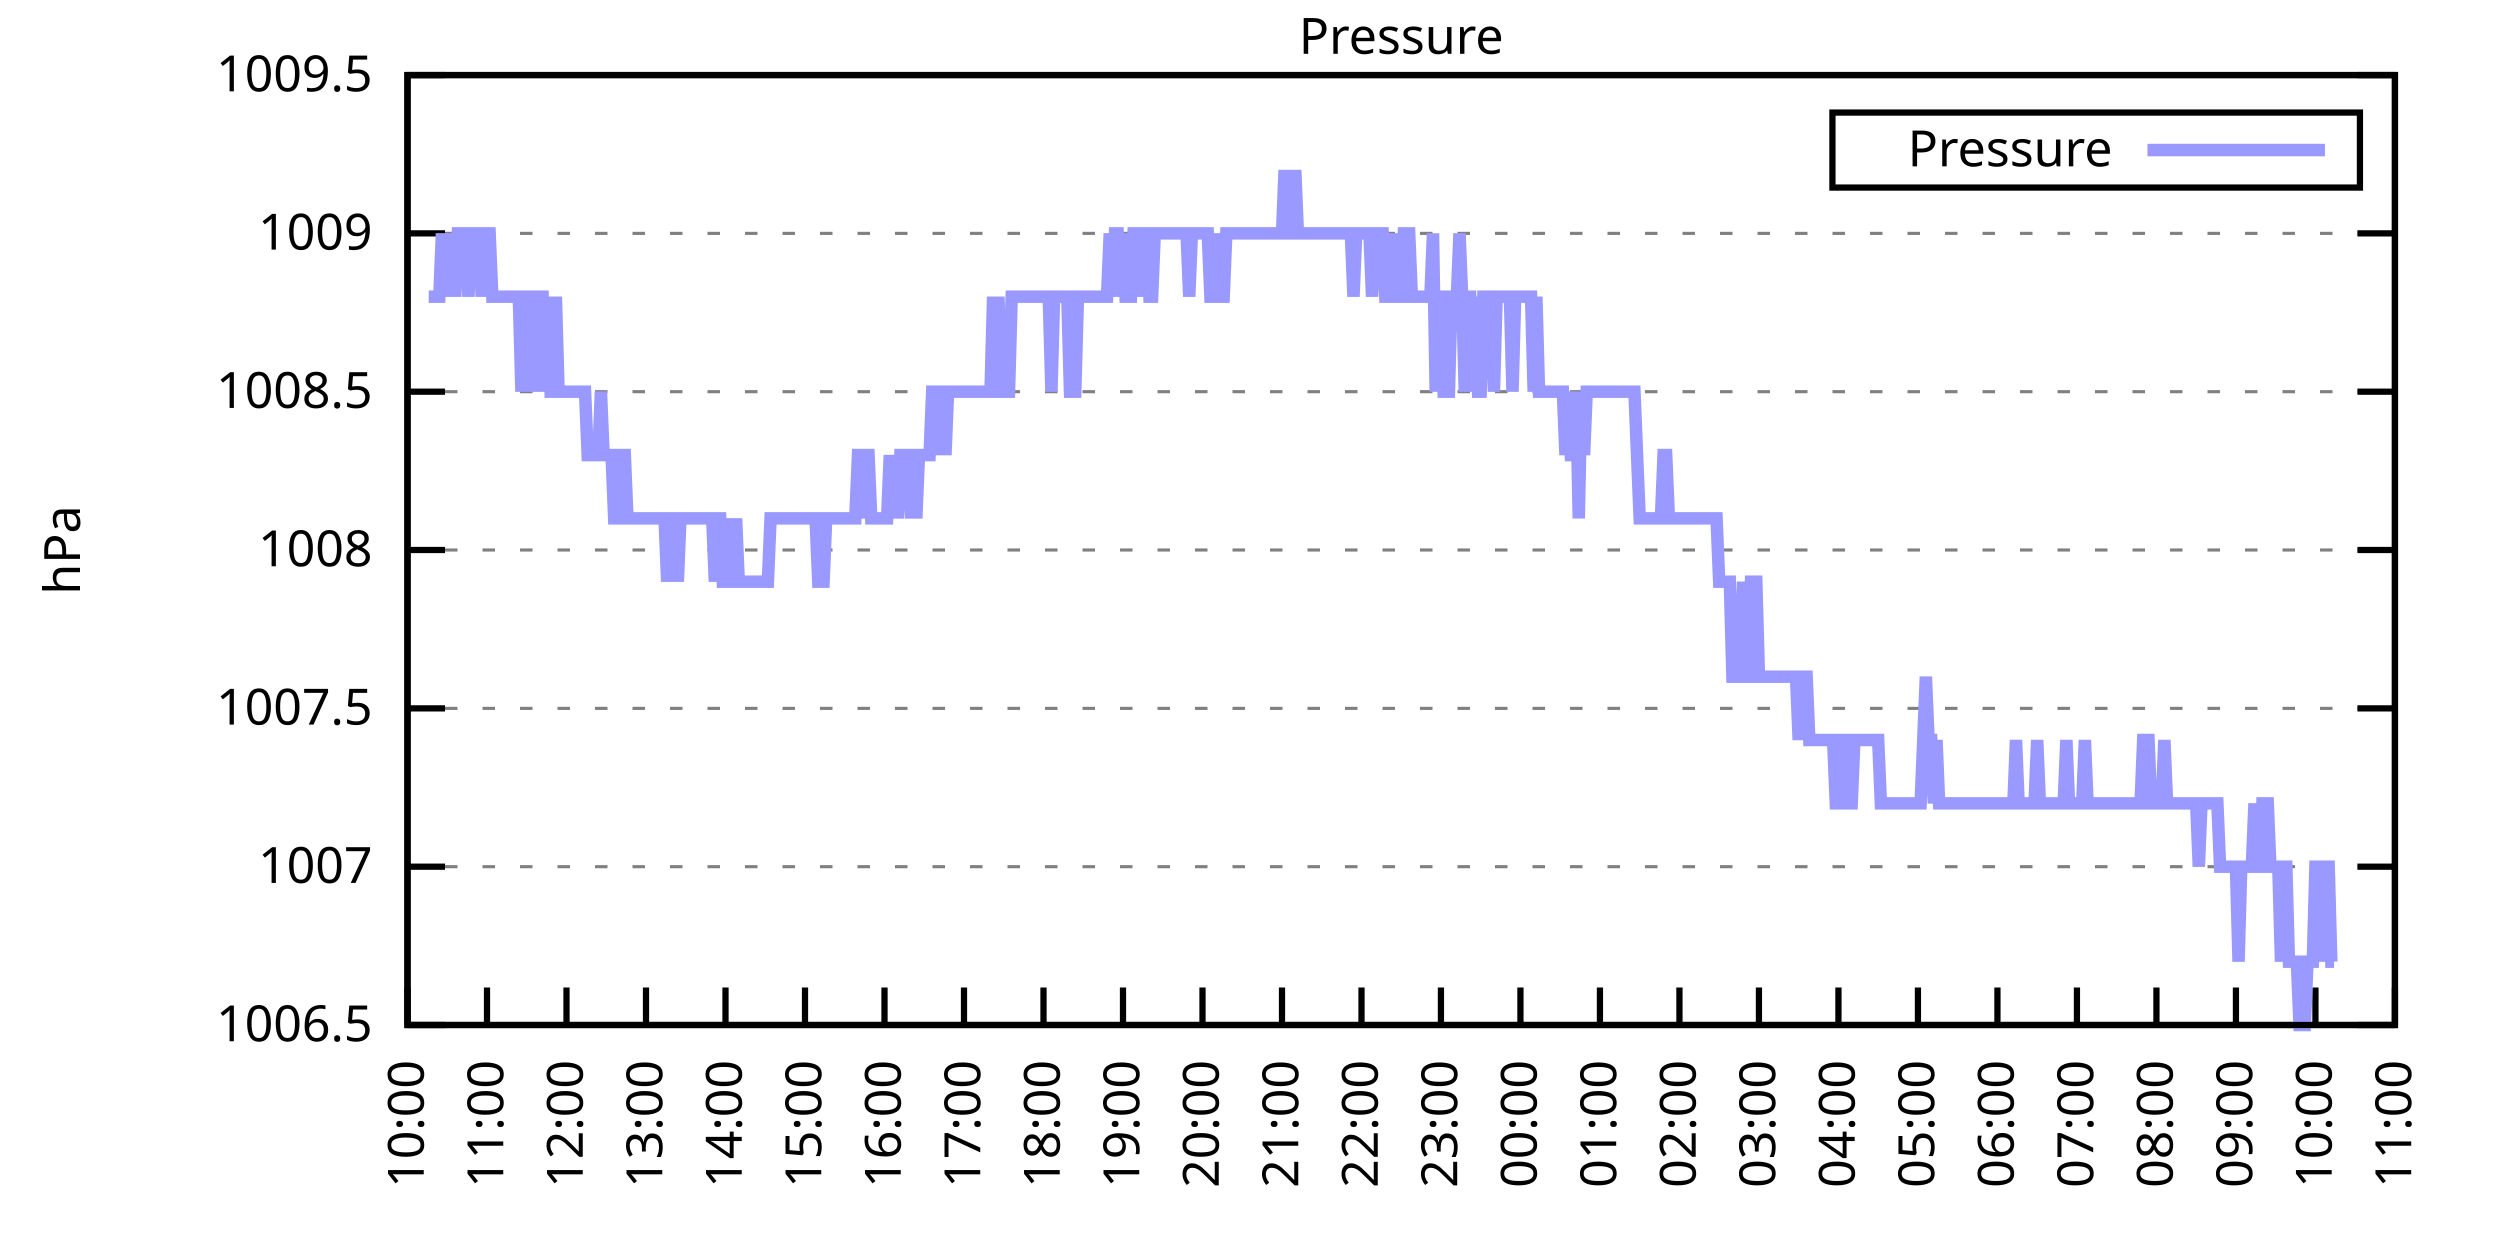
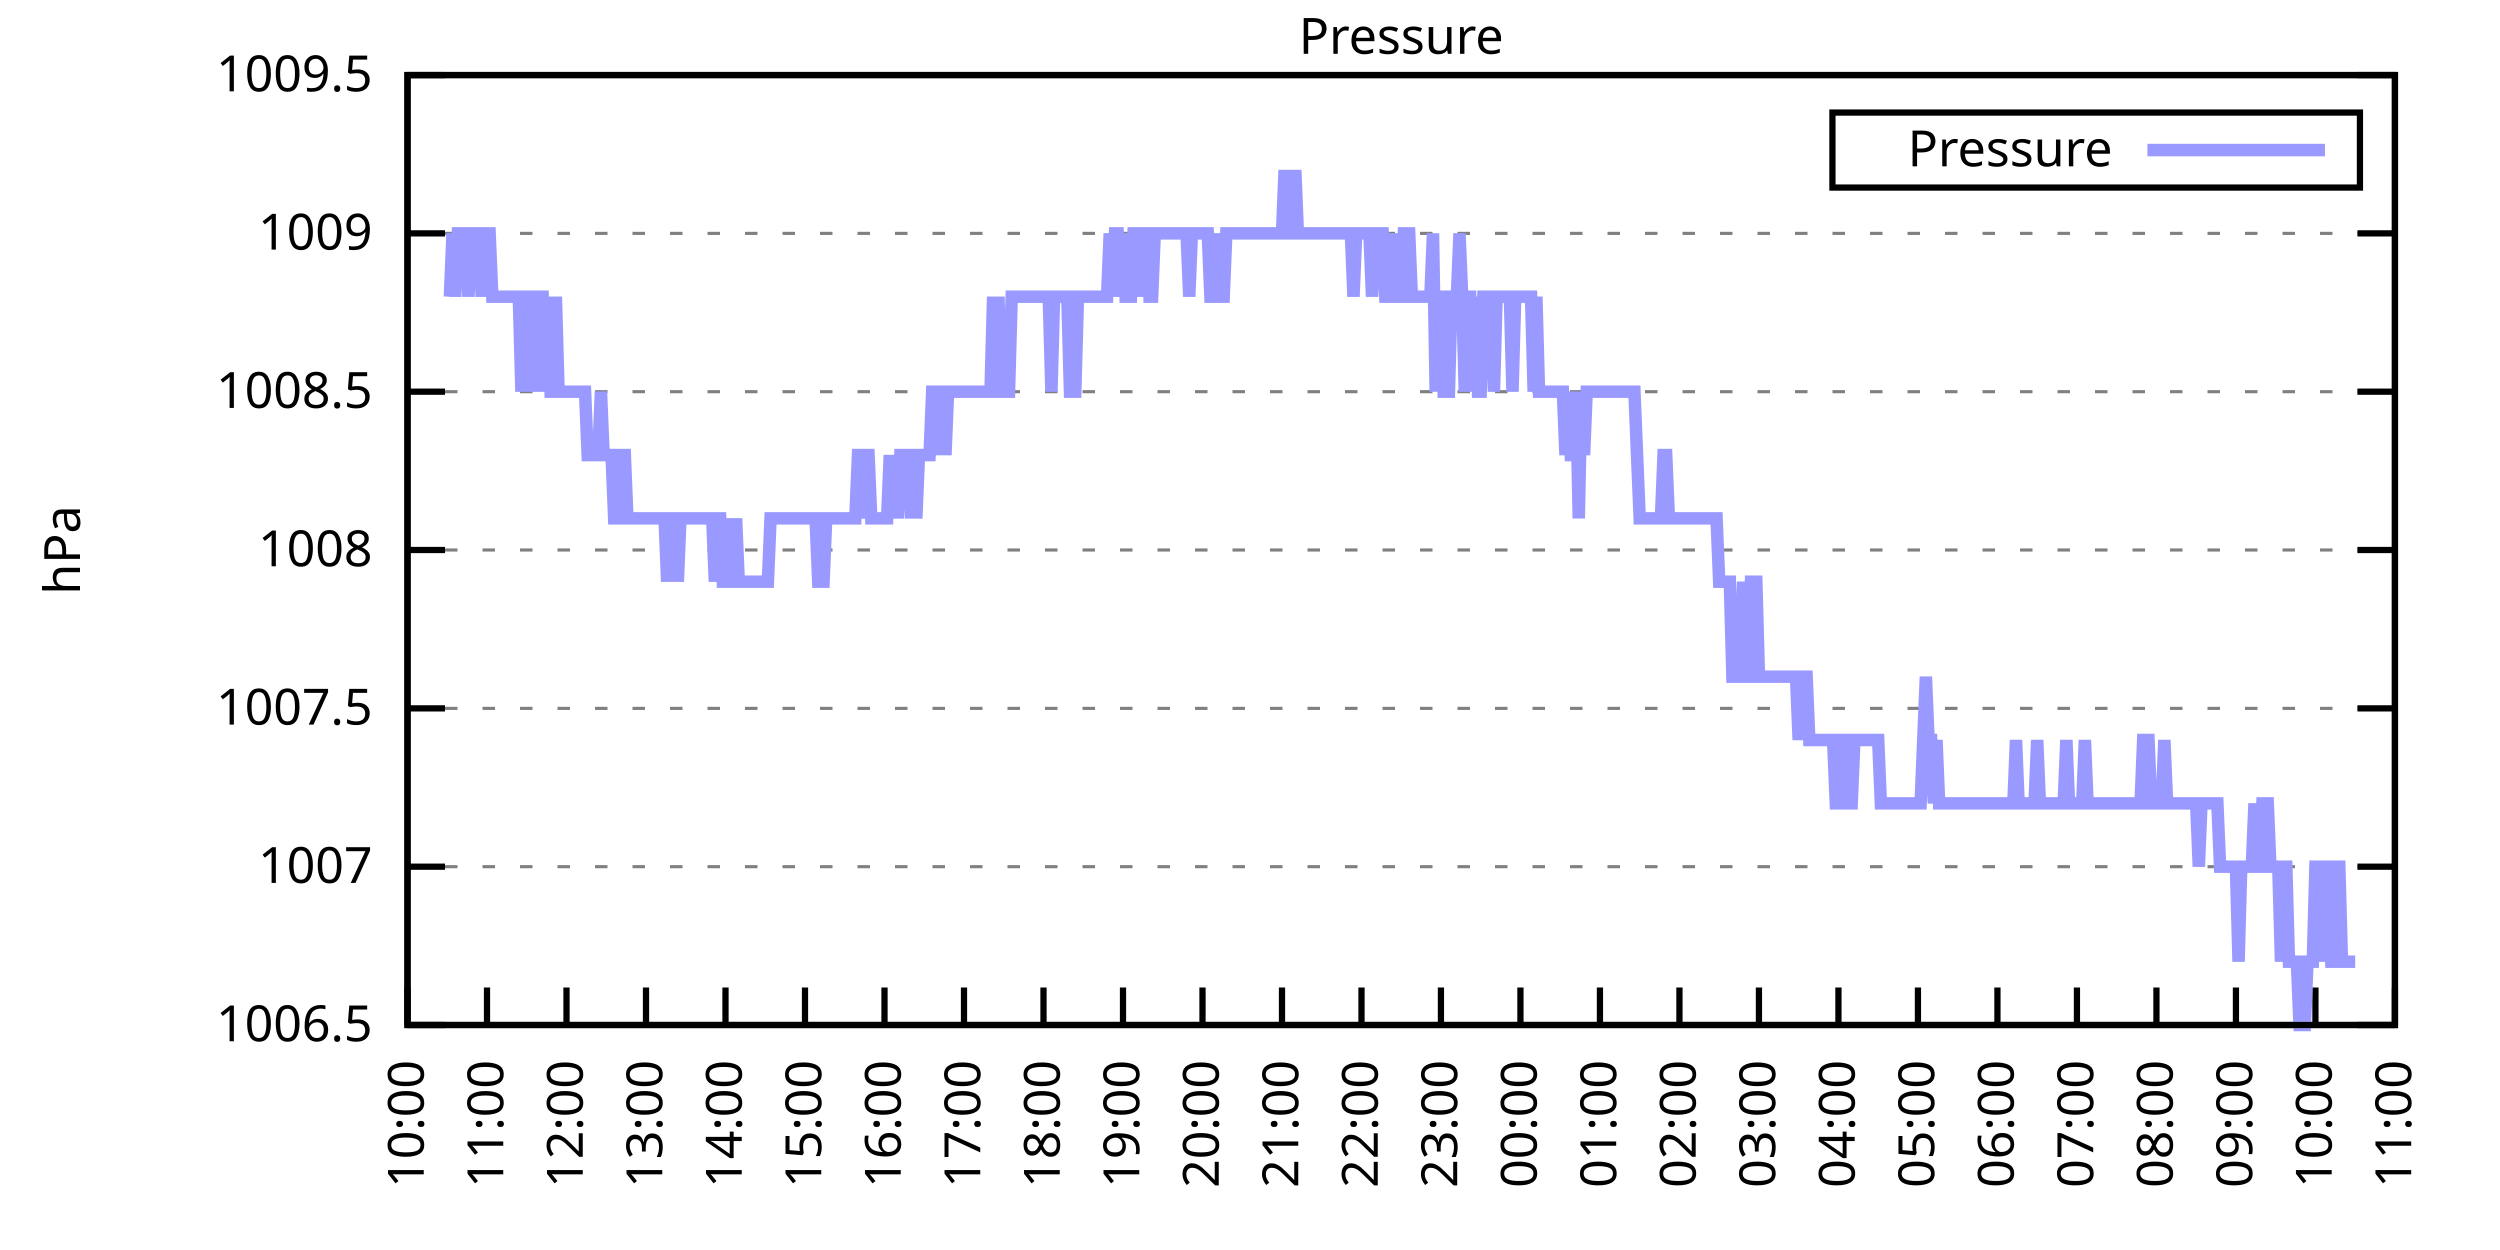
<svg xmlns="http://www.w3.org/2000/svg" xmlns:xlink="http://www.w3.org/1999/xlink" width="400" height="200" viewBox="0 0 400 200">
  <g id="gnuplot_canvas">
    <rect x="0" y="0" width="400" height="200" fill="none" />
    <defs>
      <circle id="gpDot" r="0.5" stroke-width="0.5" stroke="currentColor" />
      <path id="gpPt0" stroke-width="0.333" stroke="currentColor" d="M-1,0 h2 M0,-1 v2" />
      <path id="gpPt1" stroke-width="0.333" stroke="currentColor" d="M-1,-1 L1,1 M1,-1 L-1,1" />
      <path id="gpPt2" stroke-width="0.333" stroke="currentColor" d="M-1,0 L1,0 M0,-1 L0,1 M-1,-1 L1,1 M-1,1 L1,-1" />
      <rect id="gpPt3" stroke-width="0.333" stroke="currentColor" x="-1" y="-1" width="2" height="2" />
      <rect id="gpPt4" stroke-width="0.333" stroke="currentColor" fill="currentColor" x="-1" y="-1" width="2" height="2" />
      <circle id="gpPt5" stroke-width="0.333" stroke="currentColor" cx="0" cy="0" r="1" />
      <use xlink:href="#gpPt5" id="gpPt6" fill="currentColor" stroke="none" />
      <path id="gpPt7" stroke-width="0.333" stroke="currentColor" d="M0,-1.33 L-1.33,0.67 L1.33,0.67 z" />
      <use xlink:href="#gpPt7" id="gpPt8" fill="currentColor" stroke="none" />
      <use xlink:href="#gpPt7" id="gpPt9" stroke="currentColor" transform="rotate(180)" />
      <use xlink:href="#gpPt9" id="gpPt10" fill="currentColor" stroke="none" />
      <use xlink:href="#gpPt3" id="gpPt11" stroke="currentColor" transform="rotate(45)" />
      <use xlink:href="#gpPt11" id="gpPt12" fill="currentColor" stroke="none" />
      <path id="gpPt13" stroke-width="0.333" stroke="currentColor" d="M0,1.330 L1.265,0.411 L0.782,-1.067 L-0.782,-1.076 L-1.265,0.411 z" />
      <use xlink:href="#gpPt13" id="gpPt14" fill="currentColor" stroke="none" />
      <filter id="textbox" filterUnits="objectBoundingBox" x="0" y="0" height="1" width="1">
        <feFlood flood-color="white" flood-opacity="1" result="bgnd" />
        <feComposite in="SourceGraphic" in2="bgnd" operator="atop" />
      </filter>
      <filter id="greybox" filterUnits="objectBoundingBox" x="0" y="0" height="1" width="1">
        <feFlood flood-color="lightgrey" flood-opacity="1" result="grey" />
        <feComposite in="SourceGraphic" in2="grey" operator="atop" />
      </filter>
    </defs>
    <g fill="none" color="white" stroke="currentColor" stroke-width="1.00" stroke-linecap="butt" stroke-linejoin="miter">
</g>
    <g fill="none" color="black" stroke="currentColor" stroke-width="1.00" stroke-linecap="butt" stroke-linejoin="miter">
      <g stroke="none" shape-rendering="crispEdges">
        <polygon fill="rgb(255, 255, 255)" points="65.20,164.00 383.18,164.00 383.18,12.02 65.20,12.02 " />
      </g>
    </g>
    <g fill="none" color="black" stroke="currentColor" stroke-width="1.00" stroke-linecap="butt" stroke-linejoin="miter">
</g>
    <g fill="none" color="black" stroke="black" stroke-width="0.50" stroke-linecap="butt" stroke-linejoin="miter">
</g>
    <g fill="none" color="gray" stroke="currentColor" stroke-width="0.50" stroke-linecap="butt" stroke-linejoin="miter">
      <path stroke="gray" stroke-dasharray="2,4" class="gridline" d="M65.20,164.00 L383.19,164.00  " />
    </g>
    <g fill="none" color="gray" stroke="gray" stroke-width="1.00" stroke-linecap="butt" stroke-linejoin="miter">
</g>
    <g fill="none" color="black" stroke="currentColor" stroke-width="1.00" stroke-linecap="butt" stroke-linejoin="miter">
      <path stroke="black" d="M65.20,164.00 L71.20,164.00 M383.19,164.00 L377.19,164.00  " />
      <g transform="translate(59.60,166.60)" stroke="none" fill="black" font-family="Sans" font-size="8.00" text-anchor="end">
        <text>
          <tspan font-family="Sans"> 1006.5</tspan>
        </text>
      </g>
    </g>
    <g fill="none" color="black" stroke="currentColor" stroke-width="1.00" stroke-linecap="butt" stroke-linejoin="miter">
</g>
    <g fill="none" color="black" stroke="black" stroke-width="0.50" stroke-linecap="butt" stroke-linejoin="miter">
</g>
    <g fill="none" color="gray" stroke="currentColor" stroke-width="0.50" stroke-linecap="butt" stroke-linejoin="miter">
      <path stroke="gray" stroke-dasharray="2,4" class="gridline" d="M65.20,138.67 L383.19,138.67  " />
    </g>
    <g fill="none" color="gray" stroke="gray" stroke-width="1.00" stroke-linecap="butt" stroke-linejoin="miter">
</g>
    <g fill="none" color="black" stroke="currentColor" stroke-width="1.00" stroke-linecap="butt" stroke-linejoin="miter">
      <path stroke="black" d="M65.20,138.67 L71.20,138.67 M383.19,138.67 L377.19,138.67  " />
      <g transform="translate(59.60,141.27)" stroke="none" fill="black" font-family="Sans" font-size="8.00" text-anchor="end">
        <text>
          <tspan font-family="Sans"> 1007</tspan>
        </text>
      </g>
    </g>
    <g fill="none" color="black" stroke="currentColor" stroke-width="1.00" stroke-linecap="butt" stroke-linejoin="miter">
</g>
    <g fill="none" color="black" stroke="black" stroke-width="0.50" stroke-linecap="butt" stroke-linejoin="miter">
</g>
    <g fill="none" color="gray" stroke="currentColor" stroke-width="0.50" stroke-linecap="butt" stroke-linejoin="miter">
      <path stroke="gray" stroke-dasharray="2,4" class="gridline" d="M65.20,113.34 L383.19,113.34  " />
    </g>
    <g fill="none" color="gray" stroke="gray" stroke-width="1.00" stroke-linecap="butt" stroke-linejoin="miter">
</g>
    <g fill="none" color="black" stroke="currentColor" stroke-width="1.00" stroke-linecap="butt" stroke-linejoin="miter">
      <path stroke="black" d="M65.20,113.34 L71.20,113.34 M383.19,113.34 L377.19,113.34  " />
      <g transform="translate(59.60,115.94)" stroke="none" fill="black" font-family="Sans" font-size="8.00" text-anchor="end">
        <text>
          <tspan font-family="Sans"> 1007.5</tspan>
        </text>
      </g>
    </g>
    <g fill="none" color="black" stroke="currentColor" stroke-width="1.00" stroke-linecap="butt" stroke-linejoin="miter">
</g>
    <g fill="none" color="black" stroke="black" stroke-width="0.50" stroke-linecap="butt" stroke-linejoin="miter">
</g>
    <g fill="none" color="gray" stroke="currentColor" stroke-width="0.50" stroke-linecap="butt" stroke-linejoin="miter">
      <path stroke="gray" stroke-dasharray="2,4" class="gridline" d="M65.20,88.00 L383.19,88.00  " />
    </g>
    <g fill="none" color="gray" stroke="gray" stroke-width="1.00" stroke-linecap="butt" stroke-linejoin="miter">
</g>
    <g fill="none" color="black" stroke="currentColor" stroke-width="1.00" stroke-linecap="butt" stroke-linejoin="miter">
      <path stroke="black" d="M65.20,88.00 L71.20,88.00 M383.19,88.00 L377.19,88.00  " />
      <g transform="translate(59.60,90.60)" stroke="none" fill="black" font-family="Sans" font-size="8.00" text-anchor="end">
        <text>
          <tspan font-family="Sans"> 1008</tspan>
        </text>
      </g>
    </g>
    <g fill="none" color="black" stroke="currentColor" stroke-width="1.00" stroke-linecap="butt" stroke-linejoin="miter">
</g>
    <g fill="none" color="black" stroke="black" stroke-width="0.50" stroke-linecap="butt" stroke-linejoin="miter">
</g>
    <g fill="none" color="gray" stroke="currentColor" stroke-width="0.50" stroke-linecap="butt" stroke-linejoin="miter">
      <path stroke="gray" stroke-dasharray="2,4" class="gridline" d="M65.20,62.67 L383.19,62.67  " />
    </g>
    <g fill="none" color="gray" stroke="gray" stroke-width="1.00" stroke-linecap="butt" stroke-linejoin="miter">
</g>
    <g fill="none" color="black" stroke="currentColor" stroke-width="1.00" stroke-linecap="butt" stroke-linejoin="miter">
      <path stroke="black" d="M65.20,62.67 L71.20,62.67 M383.19,62.67 L377.19,62.67  " />
      <g transform="translate(59.60,65.27)" stroke="none" fill="black" font-family="Sans" font-size="8.00" text-anchor="end">
        <text>
          <tspan font-family="Sans"> 1008.5</tspan>
        </text>
      </g>
    </g>
    <g fill="none" color="black" stroke="currentColor" stroke-width="1.00" stroke-linecap="butt" stroke-linejoin="miter">
</g>
    <g fill="none" color="black" stroke="black" stroke-width="0.50" stroke-linecap="butt" stroke-linejoin="miter">
</g>
    <g fill="none" color="gray" stroke="currentColor" stroke-width="0.50" stroke-linecap="butt" stroke-linejoin="miter">
      <path stroke="gray" stroke-dasharray="2,4" class="gridline" d="M65.20,37.34 L383.19,37.34  " />
    </g>
    <g fill="none" color="gray" stroke="gray" stroke-width="1.00" stroke-linecap="butt" stroke-linejoin="miter">
</g>
    <g fill="none" color="black" stroke="currentColor" stroke-width="1.00" stroke-linecap="butt" stroke-linejoin="miter">
      <path stroke="black" d="M65.20,37.34 L71.20,37.34 M383.19,37.34 L377.19,37.34  " />
      <g transform="translate(59.60,39.94)" stroke="none" fill="black" font-family="Sans" font-size="8.00" text-anchor="end">
        <text>
          <tspan font-family="Sans"> 1009</tspan>
        </text>
      </g>
    </g>
    <g fill="none" color="black" stroke="currentColor" stroke-width="1.00" stroke-linecap="butt" stroke-linejoin="miter">
</g>
    <g fill="none" color="black" stroke="black" stroke-width="0.50" stroke-linecap="butt" stroke-linejoin="miter">
</g>
    <g fill="none" color="gray" stroke="currentColor" stroke-width="0.50" stroke-linecap="butt" stroke-linejoin="miter">
      <path stroke="gray" stroke-dasharray="2,4" class="gridline" d="M65.20,12.01 L383.19,12.01  " />
    </g>
    <g fill="none" color="gray" stroke="gray" stroke-width="1.00" stroke-linecap="butt" stroke-linejoin="miter">
</g>
    <g fill="none" color="black" stroke="currentColor" stroke-width="1.00" stroke-linecap="butt" stroke-linejoin="miter">
      <path stroke="black" d="M65.20,12.01 L71.20,12.01 M383.19,12.01 L377.19,12.01  " />
      <g transform="translate(59.60,14.61)" stroke="none" fill="black" font-family="Sans" font-size="8.00" text-anchor="end">
        <text>
          <tspan font-family="Sans"> 1009.5</tspan>
        </text>
      </g>
    </g>
    <g fill="none" color="black" stroke="currentColor" stroke-width="1.00" stroke-linecap="butt" stroke-linejoin="miter">
      <path stroke="black" d="M65.20,164.00 L65.20,158.00  " />
      <g transform="translate(67.80,169.60) rotate(270.00)" stroke="none" fill="black" font-family="Sans" font-size="8.00" text-anchor="end">
        <text>
          <tspan font-family="Sans">10:00</tspan>
        </text>
      </g>
    </g>
    <g fill="none" color="black" stroke="currentColor" stroke-width="1.00" stroke-linecap="butt" stroke-linejoin="miter">
      <path stroke="black" d="M77.92,164.00 L77.92,158.00  " />
      <g transform="translate(80.52,169.60) rotate(270.00)" stroke="none" fill="black" font-family="Sans" font-size="8.00" text-anchor="end">
        <text>
          <tspan font-family="Sans">11:00</tspan>
        </text>
      </g>
    </g>
    <g fill="none" color="black" stroke="currentColor" stroke-width="1.00" stroke-linecap="butt" stroke-linejoin="miter">
      <path stroke="black" d="M90.64,164.00 L90.64,158.00  " />
      <g transform="translate(93.24,169.60) rotate(270.00)" stroke="none" fill="black" font-family="Sans" font-size="8.00" text-anchor="end">
        <text>
          <tspan font-family="Sans">12:00</tspan>
        </text>
      </g>
    </g>
    <g fill="none" color="black" stroke="currentColor" stroke-width="1.00" stroke-linecap="butt" stroke-linejoin="miter">
      <path stroke="black" d="M103.36,164.00 L103.36,158.00  " />
      <g transform="translate(105.96,169.60) rotate(270.00)" stroke="none" fill="black" font-family="Sans" font-size="8.00" text-anchor="end">
        <text>
          <tspan font-family="Sans">13:00</tspan>
        </text>
      </g>
    </g>
    <g fill="none" color="black" stroke="currentColor" stroke-width="1.00" stroke-linecap="butt" stroke-linejoin="miter">
      <path stroke="black" d="M116.08,164.00 L116.08,158.00  " />
      <g transform="translate(118.68,169.60) rotate(270.00)" stroke="none" fill="black" font-family="Sans" font-size="8.00" text-anchor="end">
        <text>
          <tspan font-family="Sans">14:00</tspan>
        </text>
      </g>
    </g>
    <g fill="none" color="black" stroke="currentColor" stroke-width="1.00" stroke-linecap="butt" stroke-linejoin="miter">
      <path stroke="black" d="M128.80,164.00 L128.80,158.00  " />
      <g transform="translate(131.40,169.60) rotate(270.00)" stroke="none" fill="black" font-family="Sans" font-size="8.00" text-anchor="end">
        <text>
          <tspan font-family="Sans">15:00</tspan>
        </text>
      </g>
    </g>
    <g fill="none" color="black" stroke="currentColor" stroke-width="1.00" stroke-linecap="butt" stroke-linejoin="miter">
      <path stroke="black" d="M141.52,164.00 L141.52,158.00  " />
      <g transform="translate(144.12,169.60) rotate(270.00)" stroke="none" fill="black" font-family="Sans" font-size="8.00" text-anchor="end">
        <text>
          <tspan font-family="Sans">16:00</tspan>
        </text>
      </g>
    </g>
    <g fill="none" color="black" stroke="currentColor" stroke-width="1.00" stroke-linecap="butt" stroke-linejoin="miter">
      <path stroke="black" d="M154.24,164.00 L154.24,158.00  " />
      <g transform="translate(156.84,169.60) rotate(270.00)" stroke="none" fill="black" font-family="Sans" font-size="8.00" text-anchor="end">
        <text>
          <tspan font-family="Sans">17:00</tspan>
        </text>
      </g>
    </g>
    <g fill="none" color="black" stroke="currentColor" stroke-width="1.00" stroke-linecap="butt" stroke-linejoin="miter">
      <path stroke="black" d="M166.96,164.00 L166.96,158.00  " />
      <g transform="translate(169.56,169.60) rotate(270.00)" stroke="none" fill="black" font-family="Sans" font-size="8.00" text-anchor="end">
        <text>
          <tspan font-family="Sans">18:00</tspan>
        </text>
      </g>
    </g>
    <g fill="none" color="black" stroke="currentColor" stroke-width="1.00" stroke-linecap="butt" stroke-linejoin="miter">
      <path stroke="black" d="M179.68,164.00 L179.68,158.00  " />
      <g transform="translate(182.28,169.60) rotate(270.00)" stroke="none" fill="black" font-family="Sans" font-size="8.00" text-anchor="end">
        <text>
          <tspan font-family="Sans">19:00</tspan>
        </text>
      </g>
    </g>
    <g fill="none" color="black" stroke="currentColor" stroke-width="1.00" stroke-linecap="butt" stroke-linejoin="miter">
      <path stroke="black" d="M192.40,164.00 L192.40,158.00  " />
      <g transform="translate(195.00,169.60) rotate(270.00)" stroke="none" fill="black" font-family="Sans" font-size="8.00" text-anchor="end">
        <text>
          <tspan font-family="Sans">20:00</tspan>
        </text>
      </g>
    </g>
    <g fill="none" color="black" stroke="currentColor" stroke-width="1.00" stroke-linecap="butt" stroke-linejoin="miter">
      <path stroke="black" d="M205.12,164.00 L205.12,158.00  " />
      <g transform="translate(207.72,169.60) rotate(270.00)" stroke="none" fill="black" font-family="Sans" font-size="8.00" text-anchor="end">
        <text>
          <tspan font-family="Sans">21:00</tspan>
        </text>
      </g>
    </g>
    <g fill="none" color="black" stroke="currentColor" stroke-width="1.00" stroke-linecap="butt" stroke-linejoin="miter">
      <path stroke="black" d="M217.84,164.00 L217.84,158.00  " />
      <g transform="translate(220.44,169.60) rotate(270.00)" stroke="none" fill="black" font-family="Sans" font-size="8.00" text-anchor="end">
        <text>
          <tspan font-family="Sans">22:00</tspan>
        </text>
      </g>
    </g>
    <g fill="none" color="black" stroke="currentColor" stroke-width="1.00" stroke-linecap="butt" stroke-linejoin="miter">
      <path stroke="black" d="M230.55,164.00 L230.55,158.00  " />
      <g transform="translate(233.15,169.60) rotate(270.00)" stroke="none" fill="black" font-family="Sans" font-size="8.00" text-anchor="end">
        <text>
          <tspan font-family="Sans">23:00</tspan>
        </text>
      </g>
    </g>
    <g fill="none" color="black" stroke="currentColor" stroke-width="1.00" stroke-linecap="butt" stroke-linejoin="miter">
      <path stroke="black" d="M243.27,164.00 L243.27,158.00  " />
      <g transform="translate(245.87,169.60) rotate(270.00)" stroke="none" fill="black" font-family="Sans" font-size="8.00" text-anchor="end">
        <text>
          <tspan font-family="Sans">00:00</tspan>
        </text>
      </g>
    </g>
    <g fill="none" color="black" stroke="currentColor" stroke-width="1.00" stroke-linecap="butt" stroke-linejoin="miter">
      <path stroke="black" d="M255.99,164.00 L255.99,158.00  " />
      <g transform="translate(258.59,169.60) rotate(270.00)" stroke="none" fill="black" font-family="Sans" font-size="8.00" text-anchor="end">
        <text>
          <tspan font-family="Sans">01:00</tspan>
        </text>
      </g>
    </g>
    <g fill="none" color="black" stroke="currentColor" stroke-width="1.00" stroke-linecap="butt" stroke-linejoin="miter">
      <path stroke="black" d="M268.71,164.00 L268.71,158.00  " />
      <g transform="translate(271.31,169.60) rotate(270.00)" stroke="none" fill="black" font-family="Sans" font-size="8.00" text-anchor="end">
        <text>
          <tspan font-family="Sans">02:00</tspan>
        </text>
      </g>
    </g>
    <g fill="none" color="black" stroke="currentColor" stroke-width="1.00" stroke-linecap="butt" stroke-linejoin="miter">
      <path stroke="black" d="M281.43,164.00 L281.43,158.00  " />
      <g transform="translate(284.03,169.60) rotate(270.00)" stroke="none" fill="black" font-family="Sans" font-size="8.00" text-anchor="end">
        <text>
          <tspan font-family="Sans">03:00</tspan>
        </text>
      </g>
    </g>
    <g fill="none" color="black" stroke="currentColor" stroke-width="1.00" stroke-linecap="butt" stroke-linejoin="miter">
      <path stroke="black" d="M294.15,164.00 L294.15,158.00  " />
      <g transform="translate(296.75,169.60) rotate(270.00)" stroke="none" fill="black" font-family="Sans" font-size="8.00" text-anchor="end">
        <text>
          <tspan font-family="Sans">04:00</tspan>
        </text>
      </g>
    </g>
    <g fill="none" color="black" stroke="currentColor" stroke-width="1.00" stroke-linecap="butt" stroke-linejoin="miter">
      <path stroke="black" d="M306.87,164.00 L306.87,158.00  " />
      <g transform="translate(309.47,169.60) rotate(270.00)" stroke="none" fill="black" font-family="Sans" font-size="8.00" text-anchor="end">
        <text>
          <tspan font-family="Sans">05:00</tspan>
        </text>
      </g>
    </g>
    <g fill="none" color="black" stroke="currentColor" stroke-width="1.00" stroke-linecap="butt" stroke-linejoin="miter">
      <path stroke="black" d="M319.59,164.00 L319.59,158.00  " />
      <g transform="translate(322.19,169.60) rotate(270.00)" stroke="none" fill="black" font-family="Sans" font-size="8.00" text-anchor="end">
        <text>
          <tspan font-family="Sans">06:00</tspan>
        </text>
      </g>
    </g>
    <g fill="none" color="black" stroke="currentColor" stroke-width="1.00" stroke-linecap="butt" stroke-linejoin="miter">
      <path stroke="black" d="M332.31,164.00 L332.31,158.00  " />
      <g transform="translate(334.91,169.60) rotate(270.00)" stroke="none" fill="black" font-family="Sans" font-size="8.00" text-anchor="end">
        <text>
          <tspan font-family="Sans">07:00</tspan>
        </text>
      </g>
    </g>
    <g fill="none" color="black" stroke="currentColor" stroke-width="1.00" stroke-linecap="butt" stroke-linejoin="miter">
      <path stroke="black" d="M345.03,164.00 L345.03,158.00  " />
      <g transform="translate(347.63,169.60) rotate(270.00)" stroke="none" fill="black" font-family="Sans" font-size="8.00" text-anchor="end">
        <text>
          <tspan font-family="Sans">08:00</tspan>
        </text>
      </g>
    </g>
    <g fill="none" color="black" stroke="currentColor" stroke-width="1.00" stroke-linecap="butt" stroke-linejoin="miter">
      <path stroke="black" d="M357.75,164.00 L357.75,158.00  " />
      <g transform="translate(360.35,169.60) rotate(270.00)" stroke="none" fill="black" font-family="Sans" font-size="8.00" text-anchor="end">
        <text>
          <tspan font-family="Sans">09:00</tspan>
        </text>
      </g>
    </g>
    <g fill="none" color="black" stroke="currentColor" stroke-width="1.00" stroke-linecap="butt" stroke-linejoin="miter">
      <path stroke="black" d="M370.47,164.00 L370.47,158.00  " />
      <g transform="translate(373.07,169.60) rotate(270.00)" stroke="none" fill="black" font-family="Sans" font-size="8.00" text-anchor="end">
        <text>
          <tspan font-family="Sans">10:00</tspan>
        </text>
      </g>
    </g>
    <g fill="none" color="black" stroke="currentColor" stroke-width="1.00" stroke-linecap="butt" stroke-linejoin="miter">
      <path stroke="black" d="M383.19,164.00 L383.19,158.00  " />
      <g transform="translate(385.79,169.60) rotate(270.00)" stroke="none" fill="black" font-family="Sans" font-size="8.00" text-anchor="end">
        <text>
          <tspan font-family="Sans">11:00</tspan>
        </text>
      </g>
    </g>
    <g fill="none" color="black" stroke="currentColor" stroke-width="1.00" stroke-linecap="butt" stroke-linejoin="miter">
</g>
    <g fill="none" color="black" stroke="currentColor" stroke-width="1.00" stroke-linecap="butt" stroke-linejoin="miter">
      <path stroke="black" d="M65.20,12.01 L65.20,164.00 L383.19,164.00 L383.19,12.01 L65.20,12.01 Z  " />
    </g>
    <g fill="none" color="black" stroke="currentColor" stroke-width="1.00" stroke-linecap="butt" stroke-linejoin="miter">
</g>
    <g fill="none" color="black" stroke="currentColor" stroke-width="1.00" stroke-linecap="butt" stroke-linejoin="miter">
      <path stroke="black" d="M293.19,30.01 L293.19,18.01 L377.59,18.01 L377.59,30.01 L293.19,30.01 Z  " />
    </g>
    <g id="Pressure_plot_1">
      <g fill="none" color="white" stroke="black" stroke-width="2.00" stroke-linecap="butt" stroke-linejoin="miter">
</g>
      <g fill="none" color="black" stroke="currentColor" stroke-width="2.00" stroke-linecap="butt" stroke-linejoin="miter">
        <g transform="translate(337.99,26.61)" stroke="none" fill="black" font-family="Sans" font-size="8.00" text-anchor="end">
          <text>
            <tspan font-family="Sans">Pressure</tspan>
          </text>
        </g>
      </g>
      <g fill="none" color="black" stroke="currentColor" stroke-width="2.00" stroke-linecap="butt" stroke-linejoin="miter">
-         <path stroke="rgb(153, 153, 255)" d="M343.59,24.01 L371.99,24.01 M68.59,47.47 L69.02,47.47 L69.44,47.47 L69.86,47.47 L70.29,47.47 L70.71,37.34   L71.14,47.47 L71.56,37.34 L71.98,47.47 L72.41,37.34 L72.83,47.47 L73.26,37.34 L73.68,37.34 L74.10,37.34   L74.53,37.34 L74.95,47.47 L75.38,37.34 L75.80,37.34 L76.22,37.34 L76.65,37.34 L77.07,47.47 L77.50,37.34   L77.92,37.34 L78.34,37.34 L78.77,47.47 L79.19,47.47 L79.62,47.47 L80.04,47.47 L80.46,47.47 L80.89,47.47   L81.31,47.47 L81.74,47.47 L82.16,47.47 L82.58,47.47 L83.01,47.47 L83.43,62.67 L83.86,47.47 L84.28,62.67   L84.70,47.47 L85.13,47.47 L85.55,47.47 L85.98,62.67 L86.40,47.47 L86.82,47.47 L87.25,62.67 L87.67,47.47   L88.10,62.67 L88.52,62.67 L88.94,47.47 L89.37,62.67 L89.79,62.67 L90.22,62.67 L90.64,62.67 L91.06,62.67   L91.49,62.67 L91.91,62.67 L92.34,62.67 L92.76,62.67 L93.18,62.67 L93.61,62.67 L94.03,72.81 L94.46,72.81   L94.88,72.81 L95.30,72.81 L95.73,72.81 L96.15,62.67 L96.58,72.81 L97.00,72.81 L97.42,72.81 L97.85,72.81   L98.27,82.94 L98.69,82.94 L99.12,82.94 L99.54,72.81 L99.97,72.81 L100.39,82.94 L100.81,82.94 L101.24,82.94   L101.66,82.94 L102.09,82.94 L102.51,82.94 L102.93,82.94 L103.36,82.94 L103.78,82.94 L104.21,82.94 L104.63,82.94   L105.05,82.94 L105.48,82.94 L105.90,82.94 L106.33,82.94 L106.75,93.07 L107.17,82.94 L107.60,82.94 L108.02,82.94   L108.45,93.07 L108.87,82.94 L109.29,82.94 L109.72,82.94 L110.14,82.94 L110.57,82.94 L110.99,82.94 L111.41,82.94   L111.84,82.94 L112.26,82.94 L112.69,82.94 L113.11,82.94 L113.53,82.94 L113.96,82.94 L114.38,93.07 L114.81,82.94   L115.23,82.94 L115.65,93.07 L116.08,93.07 L116.50,93.07 L116.93,82.94 L117.35,93.07 L117.77,82.94 L118.20,93.07   L118.62,93.07 L119.05,93.07 L119.47,93.07 L119.89,93.07 L120.32,93.07 L120.74,93.07 L121.17,93.07 L121.59,93.07   L122.01,93.07 L122.44,93.07 L122.86,93.07 L123.29,82.94 L123.71,82.94 L124.13,82.94 L124.56,82.94 L124.98,82.94   L125.41,82.94 L125.83,82.94 L126.25,82.94 L126.68,82.94 L127.10,82.94 L127.53,82.94 L127.95,82.94 L128.37,82.94   L128.80,82.94 L129.22,82.94 L129.65,82.94 L130.07,82.94 L130.49,82.94 L130.92,93.07 L131.34,93.07 L131.77,93.07   L132.19,82.94 L132.61,82.94 L133.04,82.94 L133.46,82.94 L133.89,82.94 L134.31,82.94 L134.73,82.94 L135.16,82.94   L135.58,82.94 L136.01,82.94 L136.43,82.94 L136.85,82.94 L137.28,72.81 L137.70,72.81 L138.13,82.94 L138.55,72.81   L138.97,72.81 L139.40,82.94 L139.82,82.94 L140.25,82.94 L140.67,82.94 L141.09,82.94 L141.52,82.94 L141.94,82.94   L142.37,72.81 L142.79,82.94 L143.21,72.81 L143.64,82.94 L144.06,72.81 L144.49,72.81 L144.91,72.81 L145.33,72.81   L145.76,82.94 L146.18,72.81 L146.61,82.94 L147.03,72.81 L147.45,72.81 L147.88,72.81 L148.30,72.81 L148.73,72.81   L149.15,62.67 L149.57,62.67 L150.00,72.81 L150.42,62.67 L150.85,62.67 L151.27,72.81 L151.69,62.67 L152.12,62.67   L152.54,62.67 L152.97,62.67 L153.39,62.67 L153.81,62.67 L154.24,62.67 L154.66,62.67 L155.09,62.67 L155.51,62.67   L155.93,62.67 L156.36,62.67 L156.78,62.67 L157.21,62.67 L157.63,62.67 L158.05,62.67 L158.48,62.67 L158.90,47.47   L159.33,62.67 L159.75,47.47 L160.17,62.67 L160.60,62.67 L161.02,62.67 L161.44,62.67 L161.87,47.47 L162.29,47.47   L162.72,47.47 L163.14,47.47 L163.56,47.47 L163.99,47.47 L164.41,47.47 L164.84,47.47 L165.26,47.47 L165.68,47.47   L166.11,47.47 L166.53,47.47 L166.96,47.47 L167.38,47.47 L167.80,47.47 L168.23,62.67 L168.65,47.47 L169.08,47.47   L169.50,47.47 L169.92,47.47 L170.35,47.47 L170.77,47.47 L171.20,62.67 L171.62,62.67 L172.04,62.67 L172.47,47.47   L172.89,47.47 L173.32,47.47 L173.74,47.47 L174.16,47.47 L174.59,47.47 L175.01,47.47 L175.44,47.47 L175.86,47.47   L176.28,47.47 L176.71,47.47 L177.13,47.47 L177.56,37.34 L177.98,47.47 L178.40,37.34 L178.83,37.34 L179.25,47.47   L179.68,37.34 L180.10,47.47 L180.52,47.47 L180.95,47.47 L181.37,37.34 L181.80,37.34 L182.22,37.34 L182.64,47.47   L183.07,37.34 L183.49,37.34 L183.92,47.47 L184.34,47.47 L184.76,37.34 L185.19,37.34 L185.61,37.34 L186.04,37.34   L186.46,37.34 L186.88,37.34 L187.31,37.34 L187.73,37.34 L188.16,37.34 L188.58,37.34 L189.00,37.34 L189.43,37.34   L189.85,37.34 L190.28,47.47 L190.70,37.34 L191.12,37.34 L191.55,37.34 L191.97,37.34 L192.40,37.34 L192.82,37.34   L193.24,37.34 L193.67,47.47 L194.09,47.47 L194.52,47.47 L194.94,37.34 L195.36,47.47 L195.79,47.47 L196.21,37.34   L196.64,37.34 L197.06,37.34 L197.48,37.34 L197.91,37.34 L198.33,37.34 L198.76,37.34 L199.18,37.34 L199.60,37.34   L200.03,37.34 L200.45,37.34 L200.88,37.34 L201.30,37.34 L201.72,37.34 L202.15,37.34 L202.57,37.34 L203.00,37.34   L203.42,37.34 L203.84,37.34 L204.27,37.34 L204.69,37.34 L205.12,37.34 L205.54,27.21 L205.96,37.34 L206.39,37.34   L206.81,37.34 L207.24,27.21 L207.66,37.34 L208.08,37.34 L208.51,37.34 L208.93,37.34 L209.36,37.34 L209.78,37.34   L210.20,37.34 L210.63,37.34 L211.05,37.34 L211.48,37.34 L211.90,37.34 L212.32,37.34 L212.75,37.34 L213.17,37.34   L213.60,37.34 L214.02,37.34 L214.44,37.34 L214.87,37.34 L215.29,37.34 L215.72,37.34 L216.14,37.34 L216.56,47.47   L216.99,37.34 L217.41,37.34 L217.84,37.34 L218.26,37.34 L218.68,37.34 L219.11,37.34 L219.53,47.47 L219.96,37.34   L220.38,37.34 L220.80,37.34 L221.23,37.34 L221.65,47.47 L222.08,47.47 L222.50,37.34 L222.92,47.47 L223.35,37.34   L223.77,47.47 L224.20,47.47 L224.62,37.34 L225.04,37.34 L225.47,37.34 L225.89,47.47 L226.31,47.47 L226.74,47.47   L227.16,47.47 L227.59,47.47 L228.01,47.47 L228.43,47.47 L228.86,47.47 L229.28,37.34 L229.71,62.67 L230.13,47.47   L230.55,47.47 L230.98,62.67 L231.40,62.67 L231.83,62.67 L232.25,47.47 L232.67,47.47 L233.10,47.47 L233.52,37.34   L233.95,47.47 L234.37,62.67 L234.79,47.47 L235.22,47.47 L235.64,62.67 L236.07,47.47 L236.49,62.67 L236.91,62.67   L237.34,47.47 L237.76,47.47 L238.19,47.47 L238.61,47.47 L239.03,62.67 L239.46,47.47 L239.88,47.47 L240.31,47.47   L240.73,47.47 L241.15,47.47 L241.58,47.47 L242.00,62.67 L242.43,47.47 L242.85,47.47 L243.27,47.47 L243.70,47.47   L244.12,47.47 L244.55,47.47 L244.97,47.47 L245.39,62.67 L245.82,47.47 L246.24,62.67 L246.67,62.67 L247.09,62.67   L247.51,62.67 L247.94,62.67 L248.36,62.67 L248.79,62.67 L249.21,62.67 L249.63,62.67 L250.06,62.67 L250.48,72.81   L250.91,62.67 L251.33,72.81 L251.75,72.81 L252.18,62.67 L252.60,82.94 L253.03,62.67 L253.45,72.81 L253.87,62.67   L254.30,62.67 L254.72,62.67 L255.15,62.67 L255.57,62.67 L255.99,62.67 L256.42,62.67 L256.84,62.67 L257.27,62.67   L257.69,62.67 L258.11,62.67 L258.54,62.67 L258.96,62.67 L259.39,62.67 L259.81,62.67 L260.23,62.67 L260.66,62.67   L261.08,62.67 L261.51,62.67 L261.93,72.81 L262.35,82.94 L262.78,82.94 L263.20,82.94 L263.63,82.94 L264.05,82.94   L264.47,82.94 L264.90,82.94 L265.32,82.94 L265.75,82.94 L266.17,72.81 L266.59,72.81 L267.02,82.94 L267.44,82.94   L267.87,82.94 L268.29,82.94 L268.71,82.94 L269.14,82.94 L269.56,82.94 L269.99,82.94 L270.41,82.94 L270.83,82.94   L271.26,82.94 L271.68,82.94 L272.11,82.94 L272.53,82.94 L272.95,82.94 L273.38,82.94 L273.80,82.94 L274.23,82.94   L274.65,82.94 L275.07,93.07 L275.50,93.07 L275.92,93.07 L276.35,93.07 L276.77,93.07 L277.19,108.27 L277.62,108.27   L278.04,108.27 L278.47,108.27 L278.89,93.07 L279.31,108.27 L279.74,108.27 L280.16,93.07 L280.59,93.07 L281.01,93.07   L281.43,108.27 L281.86,108.27 L282.28,108.27 L282.71,108.27 L283.13,108.27 L283.55,108.27 L283.98,108.27 L284.40,108.27   L284.83,108.27 L285.25,108.27 L285.67,108.27 L286.10,108.27 L286.52,108.27 L286.95,108.27 L287.37,108.27 L287.79,118.40   L288.22,108.27 L288.64,108.27 L289.06,108.27 L289.49,118.40 L289.91,118.40 L290.34,118.40 L290.76,118.40 L291.18,118.40   L291.61,118.40 L292.03,118.40 L292.46,118.40 L292.88,118.40 L293.30,118.40 L293.73,128.54 L294.15,128.54 L294.58,128.54   L295.00,118.40 L295.42,118.40 L295.85,128.54 L296.27,128.54 L296.70,118.40 L297.12,118.40 L297.54,118.40 L297.97,118.40   L298.39,118.40 L298.82,118.40 L299.24,118.40 L299.66,118.40 L300.09,118.40 L300.51,118.40 L300.94,128.54 L301.36,128.54   L301.78,128.54 L302.21,128.54 L302.63,128.54 L303.06,128.54 L303.48,128.54 L303.90,128.54 L304.33,128.54 L304.75,128.54   L305.18,128.54 L305.60,128.54 L306.02,128.54 L306.45,128.54 L306.87,128.54 L307.30,128.54 L307.72,118.40 L308.14,108.27   L308.57,118.40 L308.99,118.40 L309.42,128.54 L309.84,118.40 L310.26,128.54 L310.69,128.54 L311.11,128.54 L311.54,128.54   L311.96,128.54 L312.38,128.54 L312.81,128.54 L313.23,128.54 L313.66,128.54 L314.08,128.54 L314.50,128.54 L314.93,128.54   L315.35,128.54 L315.78,128.54 L316.20,128.54 L316.62,128.54 L317.05,128.54 L317.47,128.54 L317.90,128.54 L318.32,128.54   L318.74,128.54 L319.17,128.54 L319.59,128.54 L320.02,128.54 L320.44,128.54 L320.86,128.54 L321.29,128.54 L321.71,128.54   L322.14,128.54 L322.56,118.40 L322.98,128.54 L323.41,128.54 L323.83,128.54 L324.26,128.54 L324.68,128.54 L325.10,128.54   L325.53,128.54 L325.95,118.40 L326.38,128.54 L326.80,128.54 L327.22,128.54 L327.65,128.54 L328.07,128.54 L328.50,128.54   L328.92,128.54 L329.34,128.54 L329.77,128.54 L330.19,128.54 L330.62,118.40 L331.04,128.54 L331.46,128.54 L331.89,128.54   L332.31,128.54 L332.74,128.54 L333.16,128.54 L333.58,118.40 L334.01,128.54 L334.43,128.54 L334.86,128.54 L335.28,128.54   L335.70,128.54 L336.13,128.54 L336.55,128.54 L336.98,128.54 L337.40,128.54 L337.82,128.54 L338.25,128.54 L338.67,128.54   L339.10,128.54 L339.52,128.54 L339.94,128.54 L340.37,128.54 L340.79,128.54 L341.22,128.54 L341.64,128.54 L342.06,128.54   L342.49,128.54 L342.91,118.40 L343.34,118.40 L343.76,118.40 L344.18,128.54 L344.61,128.54 L345.03,128.54 L345.46,128.54   L345.88,128.54 L346.30,118.40 L346.73,128.54 L347.15,128.54 L347.58,128.54 L348.00,128.54 L348.42,128.54 L348.85,128.54   L349.27,128.54 L349.70,128.54 L350.12,128.54 L350.54,128.54 L350.97,128.54 L351.39,128.54 L351.81,138.67 L352.24,128.54   L352.66,128.54 L353.09,128.54 L353.51,128.54 L353.93,128.54 L354.36,128.54 L354.78,128.54 L355.21,138.67 L355.63,138.67   L356.05,138.67 L356.48,138.67 L356.90,138.67 L357.33,138.67 L357.75,138.67 L358.17,153.87 L358.60,138.67 L359.02,138.67   L359.45,138.67 L359.87,138.67 L360.29,138.67 L360.72,128.54 L361.14,138.67 L361.57,138.67 L361.99,128.54 L362.41,128.54   L362.84,128.54 L363.26,138.67 L363.69,138.67 L364.11,138.67 L364.53,138.67 L364.96,153.87 L365.38,138.67 L365.81,138.67   L366.23,153.87 L366.65,153.87 L367.08,153.87 L367.50,153.87 L367.93,164.00 L368.35,164.00 L368.77,164.00 L369.20,153.87   L369.62,153.87 L370.05,153.87 L370.47,138.67 L370.89,138.67 L371.32,138.67 L371.74,153.87 L372.17,138.67 L372.59,138.67   L373.01,153.87 L373.44,153.87  " />
+         <path stroke="rgb(153, 153, 255)" d="M343.59,24.01 L371.99,24.01 M71.98,47.47 L72.41,37.34 L72.83,47.47 L73.26,37.34 L73.68,37.34 L74.10,37.34   L74.53,37.34 L74.95,47.47 L75.38,37.34 L75.80,37.34 L76.22,37.34 L76.65,37.34 L77.07,47.47 L77.50,37.34   L77.92,37.34 L78.34,37.34 L78.77,47.47 L79.19,47.47 L79.62,47.47 L80.04,47.47 L80.46,47.47 L80.89,47.47   L81.31,47.47 L81.74,47.47 L82.16,47.47 L82.58,47.47 L83.01,47.47 L83.43,62.67 L83.86,47.47 L84.28,62.67   L84.70,47.47 L85.13,47.47 L85.55,47.47 L85.98,62.67 L86.40,47.47 L86.82,47.47 L87.25,62.67 L87.67,47.47   L88.10,62.67 L88.52,62.67 L88.94,47.47 L89.37,62.67 L89.79,62.67 L90.22,62.67 L90.64,62.67 L91.06,62.67   L91.49,62.67 L91.91,62.67 L92.34,62.67 L92.76,62.67 L93.18,62.67 L93.61,62.67 L94.03,72.81 L94.46,72.81   L94.88,72.81 L95.30,72.81 L95.73,72.81 L96.15,62.67 L96.58,72.81 L97.00,72.81 L97.42,72.81 L97.85,72.81   L98.27,82.94 L98.69,82.94 L99.12,82.94 L99.54,72.81 L99.97,72.81 L100.39,82.94 L100.81,82.94 L101.24,82.94   L101.66,82.94 L102.09,82.94 L102.51,82.94 L102.93,82.94 L103.36,82.94 L103.78,82.94 L104.21,82.94 L104.63,82.94   L105.05,82.94 L105.48,82.94 L105.90,82.94 L106.33,82.94 L106.75,93.07 L107.17,82.94 L107.60,82.94 L108.02,82.94   L108.45,93.07 L108.87,82.94 L109.29,82.94 L109.72,82.94 L110.14,82.94 L110.57,82.94 L110.99,82.94 L111.41,82.94   L111.84,82.94 L112.26,82.94 L112.69,82.94 L113.11,82.94 L113.53,82.94 L113.96,82.94 L114.38,93.07 L114.81,82.94   L115.23,82.94 L115.65,93.07 L116.08,93.07 L116.50,93.07 L116.93,82.94 L117.35,93.07 L117.77,82.94 L118.20,93.07   L118.62,93.07 L119.05,93.07 L119.47,93.07 L119.89,93.07 L120.32,93.07 L120.74,93.07 L121.17,93.07 L121.59,93.07   L122.01,93.07 L122.44,93.07 L122.86,93.07 L123.29,82.94 L123.71,82.94 L124.13,82.94 L124.56,82.94 L124.98,82.94   L125.41,82.94 L125.83,82.94 L126.25,82.94 L126.68,82.94 L127.10,82.94 L127.53,82.94 L127.95,82.94 L128.37,82.94   L128.80,82.94 L129.22,82.94 L129.65,82.94 L130.07,82.94 L130.49,82.94 L130.92,93.07 L131.34,93.07 L131.77,93.07   L132.19,82.94 L132.61,82.94 L133.04,82.94 L133.46,82.94 L133.89,82.94 L134.31,82.94 L134.73,82.94 L135.16,82.94   L135.58,82.94 L136.01,82.94 L136.43,82.94 L136.85,82.94 L137.28,72.81 L137.70,72.81 L138.13,82.94 L138.55,72.81   L138.97,72.81 L139.40,82.94 L139.82,82.94 L140.25,82.94 L140.67,82.94 L141.09,82.94 L141.52,82.94 L141.94,82.94   L142.37,72.81 L142.79,82.94 L143.21,72.81 L143.64,82.94 L144.06,72.81 L144.49,72.81 L144.91,72.81 L145.33,72.81   L145.76,82.94 L146.18,72.81 L146.61,82.94 L147.03,72.81 L147.45,72.81 L147.88,72.81 L148.30,72.81 L148.73,72.81   L149.15,62.67 L149.57,62.67 L150.00,72.81 L150.42,62.67 L150.85,62.67 L151.27,72.81 L151.69,62.67 L152.12,62.67   L152.54,62.67 L152.97,62.67 L153.39,62.67 L153.81,62.67 L154.24,62.67 L154.66,62.67 L155.09,62.67 L155.51,62.67   L155.93,62.67 L156.36,62.67 L156.78,62.67 L157.21,62.67 L157.63,62.67 L158.05,62.67 L158.48,62.67 L158.90,47.47   L159.33,62.67 L159.75,47.47 L160.17,62.67 L160.60,62.67 L161.02,62.67 L161.44,62.67 L161.87,47.47 L162.29,47.47   L162.72,47.47 L163.14,47.47 L163.56,47.47 L163.99,47.47 L164.41,47.47 L164.84,47.47 L165.26,47.47 L165.68,47.47   L166.11,47.47 L166.53,47.47 L166.96,47.47 L167.38,47.47 L167.80,47.47 L168.23,62.67 L168.65,47.47 L169.08,47.47   L169.50,47.47 L169.92,47.47 L170.35,47.47 L170.77,47.47 L171.20,62.67 L171.62,62.67 L172.04,62.67 L172.47,47.47   L172.89,47.47 L173.32,47.47 L173.74,47.47 L174.16,47.47 L174.59,47.47 L175.01,47.47 L175.44,47.47 L175.86,47.47   L176.28,47.47 L176.71,47.47 L177.13,47.47 L177.56,37.34 L177.98,47.47 L178.40,37.34 L178.83,37.34 L179.25,47.47   L179.68,37.34 L180.10,47.47 L180.52,47.47 L180.95,47.47 L181.37,37.34 L181.80,37.34 L182.22,37.34 L182.64,47.47   L183.07,37.34 L183.49,37.34 L183.92,47.47 L184.34,47.47 L184.76,37.34 L185.19,37.34 L185.61,37.34 L186.04,37.34   L186.46,37.34 L186.88,37.34 L187.31,37.34 L187.73,37.34 L188.16,37.34 L188.58,37.34 L189.00,37.34 L189.43,37.34   L189.85,37.34 L190.28,47.47 L190.70,37.34 L191.12,37.34 L191.55,37.34 L191.97,37.34 L192.40,37.34 L192.82,37.34   L193.24,37.34 L193.67,47.47 L194.09,47.47 L194.52,47.47 L194.94,37.34 L195.36,47.47 L195.79,47.47 L196.21,37.34   L196.64,37.34 L197.06,37.34 L197.48,37.34 L197.91,37.34 L198.33,37.34 L198.76,37.34 L199.18,37.34 L199.60,37.34   L200.03,37.34 L200.45,37.34 L200.88,37.34 L201.30,37.34 L201.72,37.34 L202.15,37.34 L202.57,37.34 L203.00,37.34   L203.42,37.34 L203.84,37.34 L204.27,37.34 L204.69,37.34 L205.12,37.34 L205.54,27.21 L205.96,37.34 L206.39,37.34   L206.81,37.34 L207.24,27.21 L207.66,37.34 L208.08,37.34 L208.51,37.34 L208.93,37.34 L209.36,37.34 L209.78,37.34   L210.20,37.34 L210.63,37.34 L211.05,37.34 L211.48,37.34 L211.90,37.34 L212.32,37.34 L212.75,37.34 L213.17,37.34   L213.60,37.34 L214.02,37.34 L214.44,37.34 L214.87,37.34 L215.29,37.34 L215.72,37.34 L216.14,37.34 L216.56,47.47   L216.99,37.34 L217.41,37.34 L217.84,37.34 L218.26,37.34 L218.68,37.34 L219.11,37.34 L219.53,47.47 L219.96,37.34   L220.38,37.34 L220.80,37.34 L221.23,37.34 L221.65,47.47 L222.08,47.47 L222.50,37.34 L222.92,47.47 L223.35,37.34   L223.77,47.47 L224.20,47.47 L224.62,37.34 L225.04,37.34 L225.47,37.34 L225.89,47.47 L226.31,47.47 L226.74,47.47   L227.16,47.47 L227.59,47.47 L228.01,47.47 L228.43,47.47 L228.86,47.47 L229.28,37.34 L229.71,62.67 L230.13,47.47   L230.55,47.47 L230.98,62.67 L231.40,62.67 L231.83,62.67 L232.25,47.47 L232.67,47.47 L233.10,47.47 L233.52,37.34   L233.95,47.47 L234.37,62.67 L234.79,47.47 L235.22,47.47 L235.64,62.67 L236.07,47.47 L236.49,62.67 L236.91,62.67   L237.34,47.47 L237.76,47.47 L238.19,47.47 L238.61,47.47 L239.03,62.67 L239.46,47.47 L239.88,47.47 L240.31,47.47   L240.73,47.47 L241.15,47.47 L241.58,47.47 L242.00,62.67 L242.43,47.47 L242.85,47.47 L243.27,47.47 L243.70,47.47   L244.12,47.47 L244.55,47.47 L244.97,47.47 L245.39,62.67 L245.82,47.47 L246.24,62.67 L246.67,62.67 L247.09,62.67   L247.51,62.67 L247.94,62.67 L248.36,62.67 L248.79,62.67 L249.21,62.67 L249.63,62.67 L250.06,62.67 L250.48,72.81   L250.91,62.67 L251.33,72.81 L251.75,72.81 L252.18,62.67 L252.60,82.94 L253.03,62.67 L253.45,72.81 L253.87,62.67   L254.30,62.67 L254.72,62.67 L255.15,62.67 L255.57,62.67 L255.99,62.67 L256.42,62.67 L256.84,62.67 L257.27,62.67   L257.69,62.67 L258.11,62.67 L258.54,62.67 L258.96,62.67 L259.39,62.67 L259.81,62.67 L260.23,62.67 L260.66,62.67   L261.08,62.67 L261.51,62.67 L261.93,72.81 L262.35,82.94 L262.78,82.94 L263.20,82.94 L263.63,82.94 L264.05,82.94   L264.47,82.94 L264.90,82.94 L265.32,82.94 L265.75,82.94 L266.17,72.81 L266.59,72.81 L267.02,82.94 L267.44,82.94   L267.87,82.94 L268.29,82.94 L268.71,82.94 L269.14,82.94 L269.56,82.94 L269.99,82.94 L270.41,82.94 L270.83,82.94   L271.26,82.94 L271.68,82.94 L272.11,82.94 L272.53,82.94 L272.95,82.94 L273.38,82.94 L273.80,82.94 L274.23,82.94   L274.65,82.94 L275.07,93.07 L275.50,93.07 L275.92,93.07 L276.35,93.07 L276.77,93.07 L277.19,108.27 L277.62,108.27   L278.04,108.27 L278.47,108.27 L278.89,93.07 L279.31,108.27 L279.74,108.27 L280.16,93.07 L280.59,93.07 L281.01,93.07   L281.43,108.27 L281.86,108.27 L282.28,108.27 L282.71,108.27 L283.13,108.27 L283.55,108.27 L283.98,108.27 L284.40,108.27   L284.83,108.27 L285.25,108.27 L285.67,108.27 L286.10,108.27 L286.52,108.27 L286.95,108.27 L287.37,108.27 L287.79,118.40   L288.22,108.27 L288.64,108.27 L289.06,108.27 L289.49,118.40 L289.91,118.40 L290.34,118.40 L290.76,118.40 L291.18,118.40   L291.61,118.40 L292.03,118.40 L292.46,118.40 L292.88,118.40 L293.30,118.40 L293.73,128.54 L294.15,128.54 L294.58,128.54   L295.00,118.40 L295.42,118.40 L295.85,128.54 L296.27,128.54 L296.70,118.40 L297.12,118.40 L297.54,118.40 L297.97,118.40   L298.39,118.40 L298.82,118.40 L299.24,118.40 L299.66,118.40 L300.09,118.40 L300.51,118.40 L300.94,128.54 L301.36,128.54   L301.78,128.54 L302.21,128.54 L302.63,128.54 L303.06,128.54 L303.48,128.54 L303.90,128.54 L304.33,128.54 L304.75,128.54   L305.18,128.54 L305.60,128.54 L306.02,128.54 L306.45,128.54 L306.87,128.54 L307.30,128.54 L307.72,118.40 L308.14,108.27   L308.57,118.40 L308.99,118.40 L309.42,128.54 L309.84,118.40 L310.26,128.54 L310.69,128.54 L311.11,128.54 L311.54,128.54   L311.96,128.54 L312.38,128.54 L312.81,128.54 L313.23,128.54 L313.66,128.54 L314.08,128.54 L314.50,128.54 L314.93,128.54   L315.35,128.54 L315.78,128.54 L316.20,128.54 L316.62,128.54 L317.05,128.54 L317.47,128.54 L317.90,128.54 L318.32,128.54   L318.74,128.54 L319.17,128.54 L319.59,128.54 L320.02,128.54 L320.44,128.54 L320.86,128.54 L321.29,128.54 L321.71,128.54   L322.14,128.54 L322.56,118.40 L322.98,128.54 L323.41,128.54 L323.83,128.54 L324.26,128.54 L324.68,128.54 L325.10,128.54   L325.53,128.54 L325.95,118.40 L326.38,128.54 L326.80,128.54 L327.22,128.54 L327.65,128.54 L328.07,128.54 L328.50,128.54   L328.92,128.54 L329.34,128.54 L329.77,128.54 L330.19,128.54 L330.62,118.40 L331.04,128.54 L331.46,128.54 L331.89,128.54   L332.31,128.54 L332.74,128.54 L333.16,128.54 L333.58,118.40 L334.01,128.54 L334.43,128.54 L334.86,128.54 L335.28,128.54   L335.70,128.54 L336.13,128.54 L336.55,128.54 L336.98,128.54 L337.40,128.54 L337.82,128.54 L338.25,128.54 L338.67,128.54   L339.10,128.54 L339.52,128.54 L339.94,128.54 L340.37,128.54 L340.79,128.54 L341.22,128.54 L341.64,128.54 L342.06,128.54   L342.49,128.54 L342.91,118.40 L343.34,118.40 L343.76,118.40 L344.18,128.54 L344.61,128.54 L345.03,128.54 L345.46,128.54   L345.88,128.54 L346.30,118.40 L346.73,128.54 L347.15,128.54 L347.58,128.54 L348.00,128.54 L348.42,128.54 L348.85,128.54   L349.27,128.54 L349.70,128.54 L350.12,128.54 L350.54,128.54 L350.97,128.54 L351.39,128.54 L351.81,138.67 L352.24,128.54   L352.66,128.54 L353.09,128.54 L353.51,128.54 L353.93,128.54 L354.36,128.54 L354.78,128.54 L355.21,138.67 L355.63,138.67   L356.05,138.67 L356.48,138.67 L356.90,138.67 L357.33,138.67 L357.75,138.67 L358.17,153.87 L358.60,138.67 L359.02,138.67   L359.45,138.67 L359.87,138.67 L360.29,138.67 L360.72,128.54 L361.14,138.67 L361.57,138.67 L361.99,128.54 L362.41,128.54   L362.84,128.54 L363.26,138.67 L363.69,138.67 L364.11,138.67 L364.53,138.67 L364.96,153.87 L365.38,138.67 L365.81,138.67   L366.23,153.87 L366.65,153.87 L367.08,153.87 L367.50,153.87 L367.93,164.00 L368.35,164.00 L368.77,164.00 L369.20,153.87   L369.62,153.87 L370.05,153.87 L370.47,138.67 L370.89,138.67 L371.32,138.67 L371.74,153.87 L372.17,138.67 L372.59,138.67   L373.01,153.87 L373.44,153.87 L373.86,138.67 L374.29,138.67 L374.71,153.87 L375.13,153.87 L375.56,153.87 L375.98,153.87   L376.41,153.87 L376.83,153.87  " />
      </g>
    </g>
    <g fill="none" color="black" stroke="currentColor" stroke-width="2.00" stroke-linecap="butt" stroke-linejoin="miter">
</g>
    <g fill="none" color="black" stroke="black" stroke-width="1.00" stroke-linecap="butt" stroke-linejoin="miter">
</g>
    <g fill="none" color="black" stroke="currentColor" stroke-width="1.00" stroke-linecap="butt" stroke-linejoin="miter">
      <path stroke="black" d="M65.20,12.01 L65.20,164.00 L383.19,164.00 L383.19,12.01 L65.20,12.01 Z  " />
      <g transform="translate(12.80,88.01) rotate(270.00)" stroke="none" fill="black" font-family="Sans" font-size="8.00" text-anchor="middle">
        <text>
          <tspan font-family="Sans">hPa</tspan>
        </text>
      </g>
    </g>
    <g fill="none" color="black" stroke="currentColor" stroke-width="1.00" stroke-linecap="butt" stroke-linejoin="miter">
</g>
    <g fill="none" color="black" stroke="currentColor" stroke-width="1.00" stroke-linecap="butt" stroke-linejoin="miter">
      <g transform="translate(224.19,8.61)" stroke="none" fill="black" font-family="Sans" font-size="8.00" text-anchor="middle">
        <text>
          <tspan font-family="Sans">Pressure</tspan>
        </text>
      </g>
    </g>
    <g fill="none" color="black" stroke="currentColor" stroke-width="1.00" stroke-linecap="butt" stroke-linejoin="miter">
</g>
  </g>
</svg>
